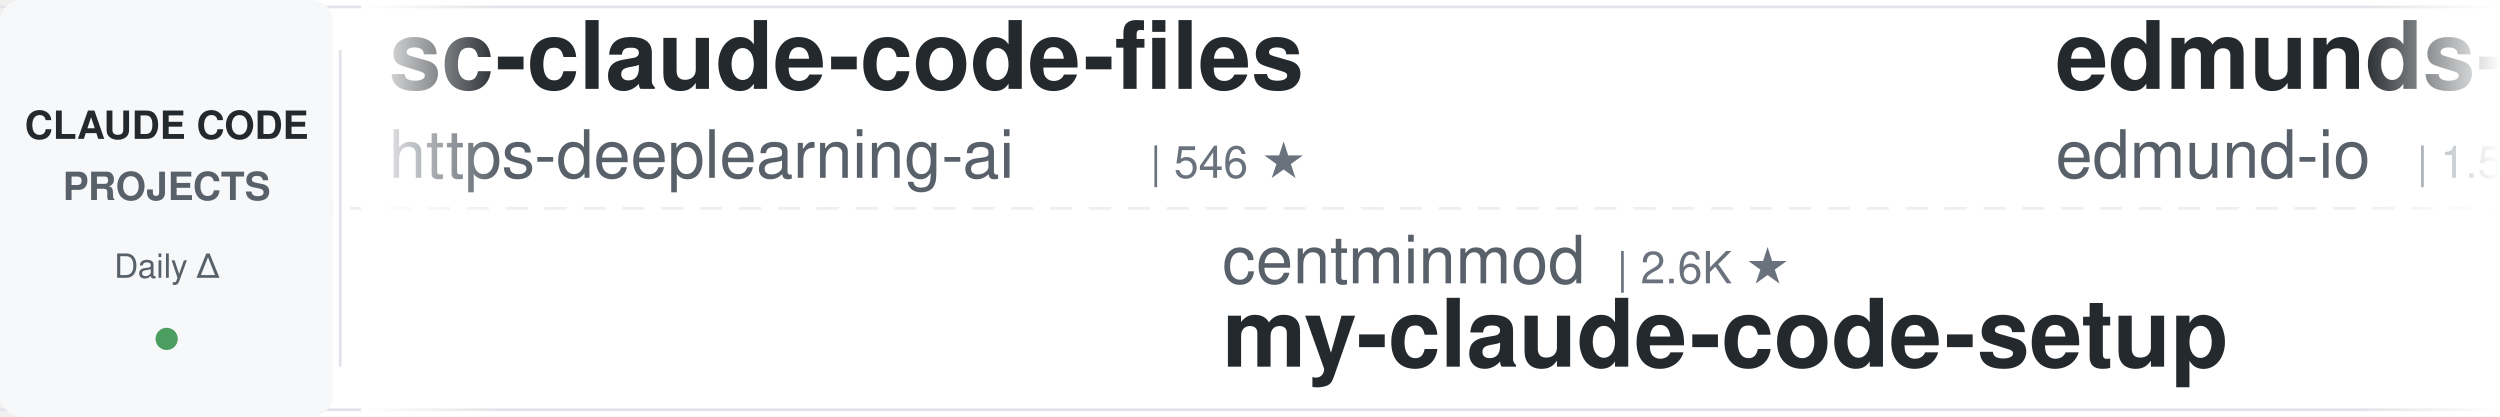
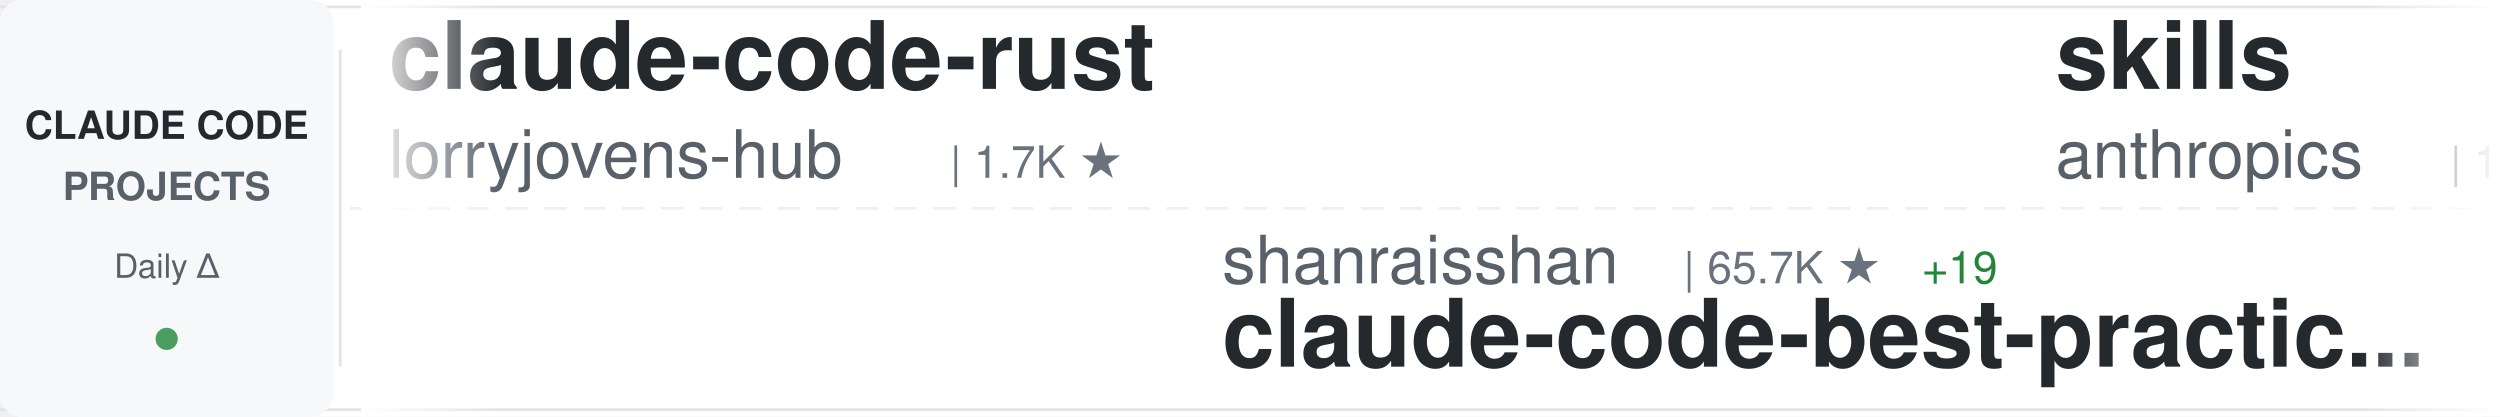
<svg xmlns="http://www.w3.org/2000/svg" width="900" height="150">
  <defs>
    <linearGradient id="awesomeLeftFade" x1="0%" y1="0%" x2="100%" y2="0%">
      <stop offset="0%" style="stop-color:#ffffff;stop-opacity:1" />
      <stop offset="100%" style="stop-color:#ffffff;stop-opacity:0" />
    </linearGradient>
    <linearGradient id="awesomeRightFade" x1="0%" y1="0%" x2="100%" y2="0%">
      <stop offset="0%" style="stop-color:#ffffff;stop-opacity:0" />
      <stop offset="100%" style="stop-color:#ffffff;stop-opacity:1" />
    </linearGradient>
  </defs>
  <rect width="900" height="150" fill="#ffffff" rx="8" />
  <rect x="0" y="2" width="900" height="1" fill="#e1e4e8" />
  <rect x="0" y="147" width="900" height="1" fill="#e1e4e8" />
  <line x1="0" y1="75" x2="900" y2="75" stroke="#e1e4e8" stroke-width="1" stroke-dasharray="8 6" opacity="0.6" />
  <rect x="0" y="0" width="120" height="150" fill="#f6f8fa" rx="8" />
  <text x="60" y="50" font-family="-apple-system, BlinkMacSystemFont, 'Segoe UI', Helvetica, Arial, sans-serif" font-size="14" font-weight="600" fill="#24292e" text-anchor="middle">CLAUDE CODE</text>
  <text x="60" y="72" font-family="-apple-system, BlinkMacSystemFont, 'Segoe UI', Helvetica, Arial, sans-serif" font-size="14" font-weight="600" fill="#586069" text-anchor="middle">PROJECTS</text>
  <text x="60" y="100" font-family="-apple-system, BlinkMacSystemFont, 'Segoe UI', Helvetica, Arial, sans-serif" font-size="12" font-weight="500" fill="#586069" text-anchor="middle">Daily Δ</text>
  <circle cx="60" cy="122" r="4" fill="#22863a" opacity="0.8" />
  <rect x="122" y="18" width="1" height="114" fill="#e1e4e8" />
  <clipPath id="awesomeTickerClip">
    <rect x="130" y="0" width="770" height="150" />
  </clipPath>
  <g clip-path="url(#awesomeTickerClip)">
    <g id="awesomeTickerItems">
      <animateTransform attributeName="transform" attributeType="XML" type="translate" from="0 0" to="-3000 0" dur="54s" repeatCount="indefinite" />
      <g transform="translate(0, 0)">
-         <text x="140" y="32" font-family="-apple-system, BlinkMacSystemFont, 'Segoe UI', Helvetica, Arial, sans-serif" font-size="34" font-weight="600" fill="#24292e">sc-claude-code-files</text>
-         <text x="140" y="64" font-family="-apple-system, BlinkMacSystemFont, 'Segoe UI', Helvetica, Arial, sans-serif" font-size="24" font-weight="400" fill="#586069">https-deeplearning-ai</text>
-         <text x="414" y="64" font-family="-apple-system, BlinkMacSystemFont, 'Segoe UI', Helvetica, Arial, sans-serif" font-size="16" font-weight="500" fill="#6a737d">| 546 ★</text>
+         <text x="140" y="32" font-family="-apple-system, BlinkMacSystemFont, 'Segoe UI', Helvetica, Arial, sans-serif" font-size="34" font-weight="600" fill="#24292e">claude-code-rust</text>
+         <text x="140" y="64" font-family="-apple-system, BlinkMacSystemFont, 'Segoe UI', Helvetica, Arial, sans-serif" font-size="24" font-weight="400" fill="#586069">lorryjovens-hub</text>
+         <text x="342" y="64" font-family="-apple-system, BlinkMacSystemFont, 'Segoe UI', Helvetica, Arial, sans-serif" font-size="16" font-weight="500" fill="#6a737d">| 1.7K ★</text>
      </g>
      <g transform="translate(300, 0)">
+         <text x="140" y="102" font-family="-apple-system, BlinkMacSystemFont, 'Segoe UI', Helvetica, Arial, sans-serif" font-size="24" font-weight="400" fill="#586069">shanraisshan</text>
+         <text x="306" y="102" font-family="-apple-system, BlinkMacSystemFont, 'Segoe UI', Helvetica, Arial, sans-serif" font-size="16" font-weight="500" fill="#6a737d">| 65.7K ★</text>
+         <text x="392" y="102" font-family="-apple-system, BlinkMacSystemFont, 'Segoe UI', Helvetica, Arial, sans-serif" font-size="16" font-weight="500" fill="#22863a"> +19</text>
+         <text x="140" y="132" font-family="-apple-system, BlinkMacSystemFont, 'Segoe UI', Helvetica, Arial, sans-serif" font-size="34" font-weight="600" fill="#24292e">claude-code-best-practic...</text>
+       </g>
+       <g transform="translate(600, 0)">
+         <text x="140" y="32" font-family="-apple-system, BlinkMacSystemFont, 'Segoe UI', Helvetica, Arial, sans-serif" font-size="34" font-weight="600" fill="#24292e">skills</text>
+         <text x="140" y="64" font-family="-apple-system, BlinkMacSystemFont, 'Segoe UI', Helvetica, Arial, sans-serif" font-size="24" font-weight="400" fill="#586069">anthropics</text>
+         <text x="282" y="64" font-family="-apple-system, BlinkMacSystemFont, 'Segoe UI', Helvetica, Arial, sans-serif" font-size="16" font-weight="500" fill="#6a737d">| 175.0K ★</text>
+         <text x="377" y="64" font-family="-apple-system, BlinkMacSystemFont, 'Segoe UI', Helvetica, Arial, sans-serif" font-size="16" font-weight="500" fill="#22863a"> +74</text>
+       </g>
+       <g transform="translate(900, 0)">
+         <text x="140" y="102" font-family="-apple-system, BlinkMacSystemFont, 'Segoe UI', Helvetica, Arial, sans-serif" font-size="24" font-weight="400" fill="#586069">OrcaWhisper</text>
+         <text x="294" y="102" font-family="-apple-system, BlinkMacSystemFont, 'Segoe UI', Helvetica, Arial, sans-serif" font-size="16" font-weight="500" fill="#6a737d">| 94 ★</text>
+         <text x="140" y="132" font-family="-apple-system, BlinkMacSystemFont, 'Segoe UI', Helvetica, Arial, sans-serif" font-size="34" font-weight="600" fill="#24292e">Claude-Code</text>
+       </g>
+       <g transform="translate(1200, 0)">
+         <text x="140" y="32" font-family="-apple-system, BlinkMacSystemFont, 'Segoe UI', Helvetica, Arial, sans-serif" font-size="34" font-weight="600" fill="#24292e">claude-code-router</text>
+         <text x="140" y="64" font-family="-apple-system, BlinkMacSystemFont, 'Segoe UI', Helvetica, Arial, sans-serif" font-size="24" font-weight="400" fill="#586069">musistudio</text>
+         <text x="282" y="64" font-family="-apple-system, BlinkMacSystemFont, 'Segoe UI', Helvetica, Arial, sans-serif" font-size="16" font-weight="500" fill="#6a737d">| 37.1K ★</text>
+         <text x="368" y="64" font-family="-apple-system, BlinkMacSystemFont, 'Segoe UI', Helvetica, Arial, sans-serif" font-size="16" font-weight="500" fill="#22863a"> +5</text>
+       </g>
+       <g transform="translate(1500, 0)">
+         <text x="140" y="102" font-family="-apple-system, BlinkMacSystemFont, 'Segoe UI', Helvetica, Arial, sans-serif" font-size="24" font-weight="400" fill="#586069">ghuntley</text>
+         <text x="258" y="102" font-family="-apple-system, BlinkMacSystemFont, 'Segoe UI', Helvetica, Arial, sans-serif" font-size="16" font-weight="500" fill="#6a737d">| 991 ★</text>
+         <text x="140" y="132" font-family="-apple-system, BlinkMacSystemFont, 'Segoe UI', Helvetica, Arial, sans-serif" font-size="34" font-weight="600" fill="#24292e">claude-code-source-code-...</text>
+       </g>
+       <g transform="translate(1800, 0)">
+         <text x="140" y="32" font-family="-apple-system, BlinkMacSystemFont, 'Segoe UI', Helvetica, Arial, sans-serif" font-size="34" font-weight="600" fill="#24292e">claude-code-source</text>
+         <text x="140" y="64" font-family="-apple-system, BlinkMacSystemFont, 'Segoe UI', Helvetica, Arial, sans-serif" font-size="24" font-weight="400" fill="#586069">JrCx7scC</text>
+         <text x="258" y="64" font-family="-apple-system, BlinkMacSystemFont, 'Segoe UI', Helvetica, Arial, sans-serif" font-size="16" font-weight="500" fill="#6a737d">| 376 ★</text>
+       </g>
+       <g transform="translate(2100, 0)">
        <text x="140" y="102" font-family="-apple-system, BlinkMacSystemFont, 'Segoe UI', Helvetica, Arial, sans-serif" font-size="24" font-weight="400" fill="#586069">centminmod</text>
        <text x="282" y="102" font-family="-apple-system, BlinkMacSystemFont, 'Segoe UI', Helvetica, Arial, sans-serif" font-size="16" font-weight="500" fill="#6a737d">| 2.6K ★</text>
        <text x="140" y="132" font-family="-apple-system, BlinkMacSystemFont, 'Segoe UI', Helvetica, Arial, sans-serif" font-size="34" font-weight="600" fill="#24292e">my-claude-code-setup</text>
      </g>
-       <g transform="translate(600, 0)">
-         <text x="140" y="32" font-family="-apple-system, BlinkMacSystemFont, 'Segoe UI', Helvetica, Arial, sans-serif" font-size="34" font-weight="600" fill="#24292e">edmunds-claude-code</text>
-         <text x="140" y="64" font-family="-apple-system, BlinkMacSystemFont, 'Segoe UI', Helvetica, Arial, sans-serif" font-size="24" font-weight="400" fill="#586069">edmund-io</text>
-         <text x="270" y="64" font-family="-apple-system, BlinkMacSystemFont, 'Segoe UI', Helvetica, Arial, sans-serif" font-size="16" font-weight="500" fill="#6a737d">| 1.5K ★</text>
+       <g transform="translate(2400, 0)">
+         <text x="140" y="32" font-family="-apple-system, BlinkMacSystemFont, 'Segoe UI', Helvetica, Arial, sans-serif" font-size="34" font-weight="600" fill="#24292e">everything-claude-code</text>
+         <text x="140" y="64" font-family="-apple-system, BlinkMacSystemFont, 'Segoe UI', Helvetica, Arial, sans-serif" font-size="24" font-weight="400" fill="#586069">WorldFlowAI</text>
+         <text x="294" y="64" font-family="-apple-system, BlinkMacSystemFont, 'Segoe UI', Helvetica, Arial, sans-serif" font-size="16" font-weight="500" fill="#6a737d">| 2.6K ★</text>
+         <text x="371" y="64" font-family="-apple-system, BlinkMacSystemFont, 'Segoe UI', Helvetica, Arial, sans-serif" font-size="16" font-weight="500" fill="#22863a"> +18</text>
      </g>
-       <g transform="translate(900, 0)">
-         <text x="140" y="102" font-family="-apple-system, BlinkMacSystemFont, 'Segoe UI', Helvetica, Arial, sans-serif" font-size="24" font-weight="400" fill="#586069">VoltAgent</text>
-         <text x="270" y="102" font-family="-apple-system, BlinkMacSystemFont, 'Segoe UI', Helvetica, Arial, sans-serif" font-size="16" font-weight="500" fill="#6a737d">| 24.9K ★</text>
-         <text x="356" y="102" font-family="-apple-system, BlinkMacSystemFont, 'Segoe UI', Helvetica, Arial, sans-serif" font-size="16" font-weight="500" fill="#22863a"> +2</text>
-         <text x="140" y="132" font-family="-apple-system, BlinkMacSystemFont, 'Segoe UI', Helvetica, Arial, sans-serif" font-size="34" font-weight="600" fill="#24292e">awesome-claude-code-suba...</text>
+       <g transform="translate(2700, 0)">
+         <text x="140" y="102" font-family="-apple-system, BlinkMacSystemFont, 'Segoe UI', Helvetica, Arial, sans-serif" font-size="24" font-weight="400" fill="#586069">zebbern</text>
+         <text x="246" y="102" font-family="-apple-system, BlinkMacSystemFont, 'Segoe UI', Helvetica, Arial, sans-serif" font-size="16" font-weight="500" fill="#6a737d">| 4.6K ★</text>
+         <text x="323" y="102" font-family="-apple-system, BlinkMacSystemFont, 'Segoe UI', Helvetica, Arial, sans-serif" font-size="16" font-weight="500" fill="#22863a"> +1</text>
+         <text x="140" y="132" font-family="-apple-system, BlinkMacSystemFont, 'Segoe UI', Helvetica, Arial, sans-serif" font-size="34" font-weight="600" fill="#24292e">claude-code-guide</text>
      </g>
-       <g transform="translate(1200, 0)">
-         <text x="140" y="32" font-family="-apple-system, BlinkMacSystemFont, 'Segoe UI', Helvetica, Arial, sans-serif" font-size="34" font-weight="600" fill="#24292e">claude-code-reverse</text>
-         <text x="140" y="64" font-family="-apple-system, BlinkMacSystemFont, 'Segoe UI', Helvetica, Arial, sans-serif" font-size="24" font-weight="400" fill="#586069">Yuyz0112</text>
-         <text x="258" y="64" font-family="-apple-system, BlinkMacSystemFont, 'Segoe UI', Helvetica, Arial, sans-serif" font-size="16" font-weight="500" fill="#6a737d">| 2.4K ★</text>
-       </g>
-       <g transform="translate(1500, 0)">
-         <text x="140" y="102" font-family="-apple-system, BlinkMacSystemFont, 'Segoe UI', Helvetica, Arial, sans-serif" font-size="24" font-weight="400" fill="#586069">LING71671</text>
-         <text x="270" y="102" font-family="-apple-system, BlinkMacSystemFont, 'Segoe UI', Helvetica, Arial, sans-serif" font-size="16" font-weight="500" fill="#6a737d">| 947 ★</text>
-         <text x="140" y="132" font-family="-apple-system, BlinkMacSystemFont, 'Segoe UI', Helvetica, Arial, sans-serif" font-size="34" font-weight="600" fill="#24292e">Open-ClaudeCode</text>
-       </g>
-       <g transform="translate(1800, 0)">
-         <text x="140" y="32" font-family="-apple-system, BlinkMacSystemFont, 'Segoe UI', Helvetica, Arial, sans-serif" font-size="34" font-weight="600" fill="#24292e">Claude-code</text>
-         <text x="140" y="64" font-family="-apple-system, BlinkMacSystemFont, 'Segoe UI', Helvetica, Arial, sans-serif" font-size="24" font-weight="400" fill="#586069">zstmfhy</text>
-         <text x="246" y="64" font-family="-apple-system, BlinkMacSystemFont, 'Segoe UI', Helvetica, Arial, sans-serif" font-size="16" font-weight="500" fill="#6a737d">| 189 ★</text>
-       </g>
-       <g transform="translate(2100, 0)">
-         <text x="140" y="102" font-family="-apple-system, BlinkMacSystemFont, 'Segoe UI', Helvetica, Arial, sans-serif" font-size="24" font-weight="400" fill="#586069">fuergaosi233</text>
-         <text x="306" y="102" font-family="-apple-system, BlinkMacSystemFont, 'Segoe UI', Helvetica, Arial, sans-serif" font-size="16" font-weight="500" fill="#6a737d">| 2.8K ★</text>
-         <text x="140" y="132" font-family="-apple-system, BlinkMacSystemFont, 'Segoe UI', Helvetica, Arial, sans-serif" font-size="34" font-weight="600" fill="#24292e">claude-code-proxy</text>
-       </g>
-       <g transform="translate(2400, 0)">
+       <g transform="translate(3000, 0)">
        <text x="140" y="32" font-family="-apple-system, BlinkMacSystemFont, 'Segoe UI', Helvetica, Arial, sans-serif" font-size="34" font-weight="600" fill="#24292e">claude-code-rust</text>
        <text x="140" y="64" font-family="-apple-system, BlinkMacSystemFont, 'Segoe UI', Helvetica, Arial, sans-serif" font-size="24" font-weight="400" fill="#586069">lorryjovens-hub</text>
        <text x="342" y="64" font-family="-apple-system, BlinkMacSystemFont, 'Segoe UI', Helvetica, Arial, sans-serif" font-size="16" font-weight="500" fill="#6a737d">| 1.7K ★</text>
-         <text x="419" y="64" font-family="-apple-system, BlinkMacSystemFont, 'Segoe UI', Helvetica, Arial, sans-serif" font-size="16" font-weight="500" fill="#22863a"> +1</text>
-       </g>
-       <g transform="translate(2700, 0)">
-         <text x="140" y="102" font-family="-apple-system, BlinkMacSystemFont, 'Segoe UI', Helvetica, Arial, sans-serif" font-size="24" font-weight="400" fill="#586069">ghuntley</text>
-         <text x="258" y="102" font-family="-apple-system, BlinkMacSystemFont, 'Segoe UI', Helvetica, Arial, sans-serif" font-size="16" font-weight="500" fill="#6a737d">| 991 ★</text>
-         <text x="140" y="132" font-family="-apple-system, BlinkMacSystemFont, 'Segoe UI', Helvetica, Arial, sans-serif" font-size="34" font-weight="600" fill="#24292e">claude-code-source-code-...</text>
-       </g>
-       <g transform="translate(3000, 0)">
-         <text x="140" y="32" font-family="-apple-system, BlinkMacSystemFont, 'Segoe UI', Helvetica, Arial, sans-serif" font-size="34" font-weight="600" fill="#24292e">sc-claude-code-files</text>
-         <text x="140" y="64" font-family="-apple-system, BlinkMacSystemFont, 'Segoe UI', Helvetica, Arial, sans-serif" font-size="24" font-weight="400" fill="#586069">https-deeplearning-ai</text>
-         <text x="414" y="64" font-family="-apple-system, BlinkMacSystemFont, 'Segoe UI', Helvetica, Arial, sans-serif" font-size="16" font-weight="500" fill="#6a737d">| 546 ★</text>
      </g>
      <g transform="translate(3300, 0)">
-         <text x="140" y="102" font-family="-apple-system, BlinkMacSystemFont, 'Segoe UI', Helvetica, Arial, sans-serif" font-size="24" font-weight="400" fill="#586069">centminmod</text>
-         <text x="282" y="102" font-family="-apple-system, BlinkMacSystemFont, 'Segoe UI', Helvetica, Arial, sans-serif" font-size="16" font-weight="500" fill="#6a737d">| 2.6K ★</text>
-         <text x="140" y="132" font-family="-apple-system, BlinkMacSystemFont, 'Segoe UI', Helvetica, Arial, sans-serif" font-size="34" font-weight="600" fill="#24292e">my-claude-code-setup</text>
+         <text x="140" y="102" font-family="-apple-system, BlinkMacSystemFont, 'Segoe UI', Helvetica, Arial, sans-serif" font-size="24" font-weight="400" fill="#586069">shanraisshan</text>
+         <text x="306" y="102" font-family="-apple-system, BlinkMacSystemFont, 'Segoe UI', Helvetica, Arial, sans-serif" font-size="16" font-weight="500" fill="#6a737d">| 65.7K ★</text>
+         <text x="392" y="102" font-family="-apple-system, BlinkMacSystemFont, 'Segoe UI', Helvetica, Arial, sans-serif" font-size="16" font-weight="500" fill="#22863a"> +19</text>
+         <text x="140" y="132" font-family="-apple-system, BlinkMacSystemFont, 'Segoe UI', Helvetica, Arial, sans-serif" font-size="34" font-weight="600" fill="#24292e">claude-code-best-practic...</text>
      </g>
      <g transform="translate(3600, 0)">
-         <text x="140" y="32" font-family="-apple-system, BlinkMacSystemFont, 'Segoe UI', Helvetica, Arial, sans-serif" font-size="34" font-weight="600" fill="#24292e">edmunds-claude-code</text>
-         <text x="140" y="64" font-family="-apple-system, BlinkMacSystemFont, 'Segoe UI', Helvetica, Arial, sans-serif" font-size="24" font-weight="400" fill="#586069">edmund-io</text>
-         <text x="270" y="64" font-family="-apple-system, BlinkMacSystemFont, 'Segoe UI', Helvetica, Arial, sans-serif" font-size="16" font-weight="500" fill="#6a737d">| 1.5K ★</text>
+         <text x="140" y="32" font-family="-apple-system, BlinkMacSystemFont, 'Segoe UI', Helvetica, Arial, sans-serif" font-size="34" font-weight="600" fill="#24292e">skills</text>
+         <text x="140" y="64" font-family="-apple-system, BlinkMacSystemFont, 'Segoe UI', Helvetica, Arial, sans-serif" font-size="24" font-weight="400" fill="#586069">anthropics</text>
+         <text x="282" y="64" font-family="-apple-system, BlinkMacSystemFont, 'Segoe UI', Helvetica, Arial, sans-serif" font-size="16" font-weight="500" fill="#6a737d">| 175.0K ★</text>
+         <text x="377" y="64" font-family="-apple-system, BlinkMacSystemFont, 'Segoe UI', Helvetica, Arial, sans-serif" font-size="16" font-weight="500" fill="#22863a"> +74</text>
      </g>
      <g transform="translate(3900, 0)">
-         <text x="140" y="102" font-family="-apple-system, BlinkMacSystemFont, 'Segoe UI', Helvetica, Arial, sans-serif" font-size="24" font-weight="400" fill="#586069">VoltAgent</text>
-         <text x="270" y="102" font-family="-apple-system, BlinkMacSystemFont, 'Segoe UI', Helvetica, Arial, sans-serif" font-size="16" font-weight="500" fill="#6a737d">| 24.9K ★</text>
-         <text x="356" y="102" font-family="-apple-system, BlinkMacSystemFont, 'Segoe UI', Helvetica, Arial, sans-serif" font-size="16" font-weight="500" fill="#22863a"> +2</text>
-         <text x="140" y="132" font-family="-apple-system, BlinkMacSystemFont, 'Segoe UI', Helvetica, Arial, sans-serif" font-size="34" font-weight="600" fill="#24292e">awesome-claude-code-suba...</text>
+         <text x="140" y="102" font-family="-apple-system, BlinkMacSystemFont, 'Segoe UI', Helvetica, Arial, sans-serif" font-size="24" font-weight="400" fill="#586069">OrcaWhisper</text>
+         <text x="294" y="102" font-family="-apple-system, BlinkMacSystemFont, 'Segoe UI', Helvetica, Arial, sans-serif" font-size="16" font-weight="500" fill="#6a737d">| 94 ★</text>
+         <text x="140" y="132" font-family="-apple-system, BlinkMacSystemFont, 'Segoe UI', Helvetica, Arial, sans-serif" font-size="34" font-weight="600" fill="#24292e">Claude-Code</text>
      </g>
    </g>
  </g>
  <rect x="130" y="0" width="50" height="150" fill="url(#awesomeLeftFade)" />
  <rect x="850" y="0" width="50" height="150" fill="url(#awesomeRightFade)" />
</svg>
